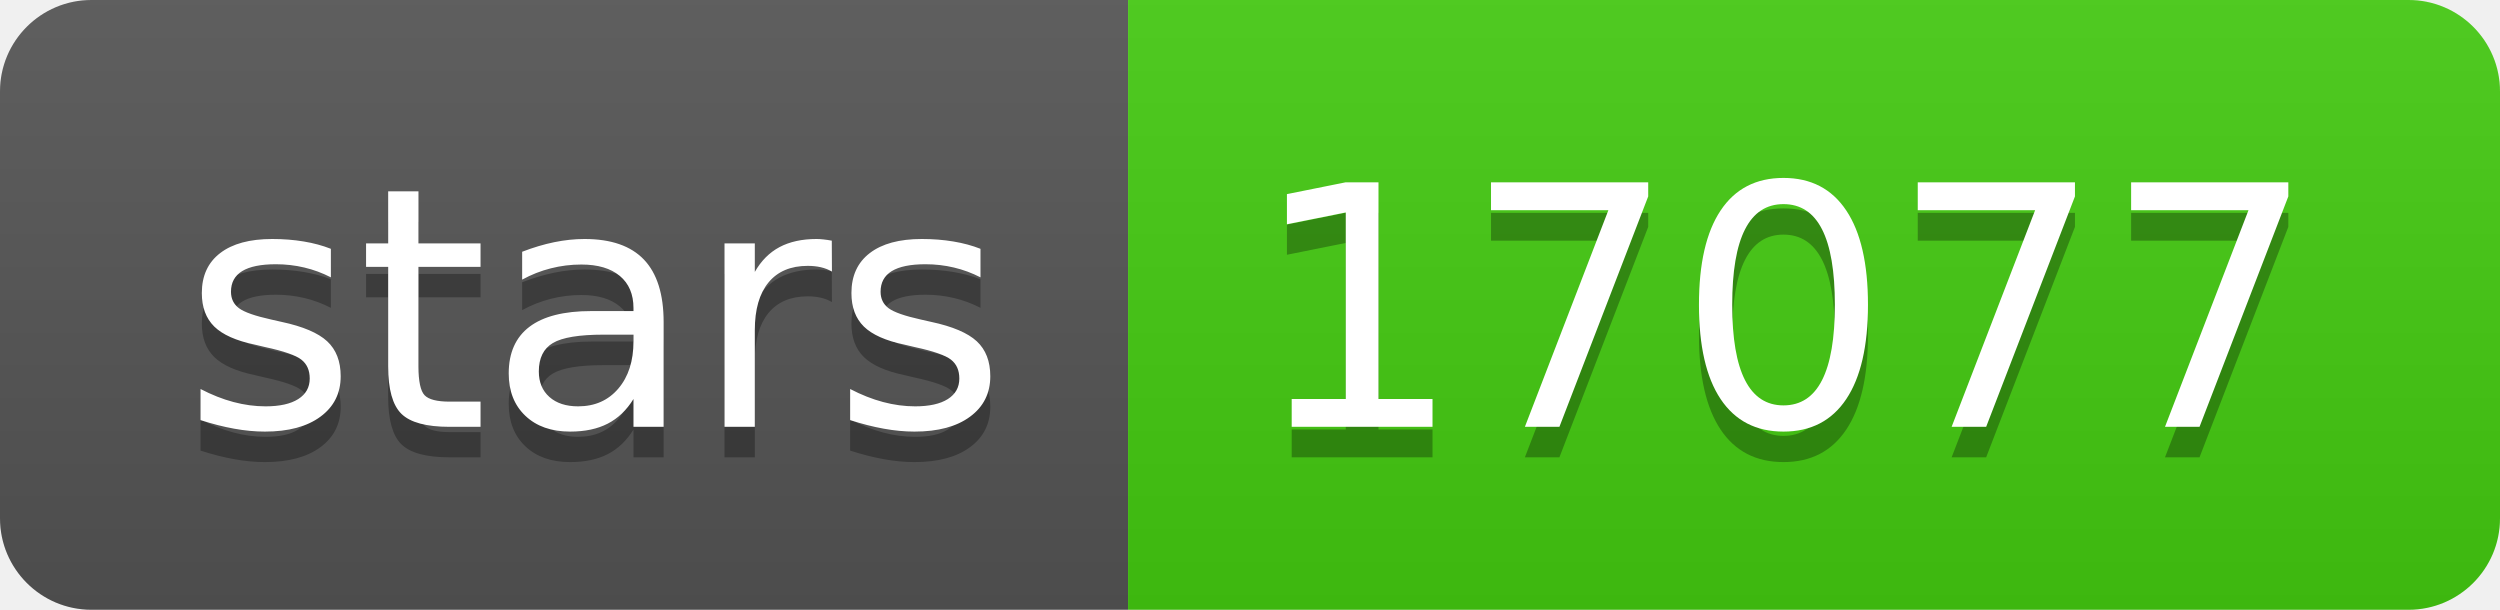
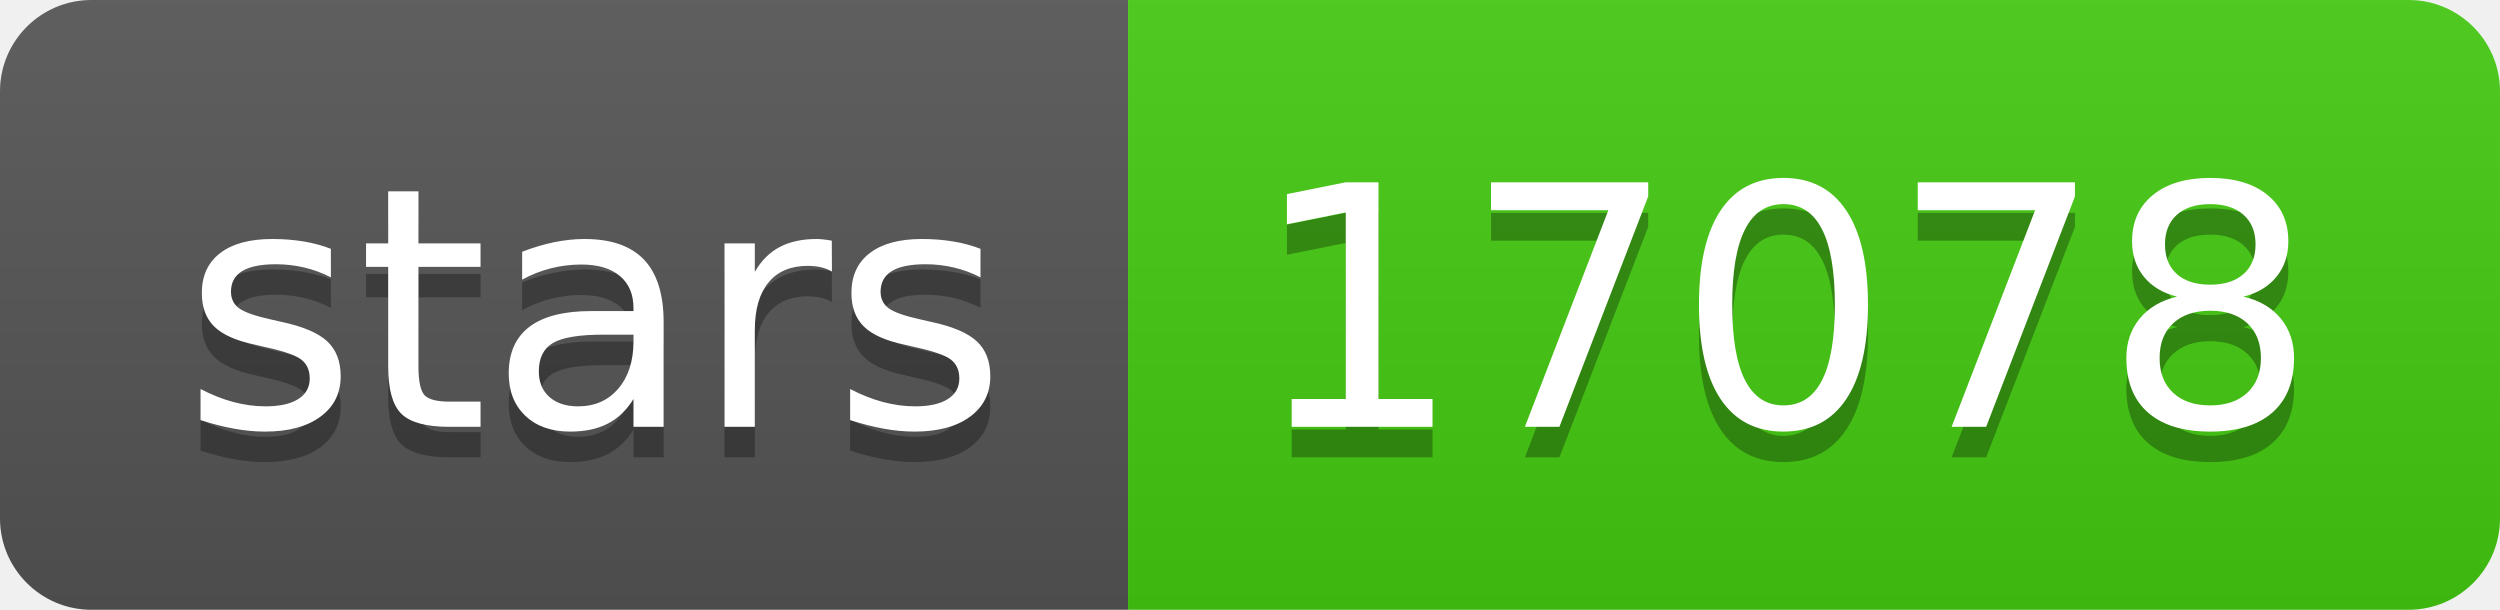
- <svg xmlns="http://www.w3.org/2000/svg" width="82" height="20" role="img" aria-label="stars: 17077">
+ <svg xmlns="http://www.w3.org/2000/svg" width="82" height="20" role="img" aria-label="stars: 17078">
  <linearGradient id="s" x2="0" y2="100%">
    <stop offset="0" stop-color="#bbb" stop-opacity=".1" />
    <stop offset="1" stop-opacity=".1" />
  </linearGradient>
  <clipPath id="r">
    <rect width="82" height="20" rx="3" fill="#fff" />
  </clipPath>
  <g clip-path="url(#r)">
    <rect width="37" height="20" fill="#555" />
    <rect x="37" width="45" height="20" fill="#4c1" />
    <rect width="82" height="20" fill="url(#s)" />
  </g>
  <g fill="#fff" text-anchor="middle" font-family="Verdana,Geneva,DejaVu Sans,sans-serif" text-rendering="geometricPrecision" font-size="110">
    <text aria-hidden="true" x="195" y="150" fill="#010101" fill-opacity=".3" transform="scale(.1)" textLength="270">stars</text>
    <text x="195" y="140" transform="scale(.1)" fill="#fff" textLength="270">stars</text>
-     <text aria-hidden="true" x="585" y="150" fill="#010101" fill-opacity=".3" transform="scale(.1)" textLength="350">17077</text>
-     <text x="585" y="140" transform="scale(.1)" fill="#fff" textLength="350">17077</text>
+     <text aria-hidden="true" x="585" y="150" fill="#010101" fill-opacity=".3" transform="scale(.1)" textLength="350">17078</text>
+     <text x="585" y="140" transform="scale(.1)" fill="#fff" textLength="350">17078</text>
  </g>
</svg>
